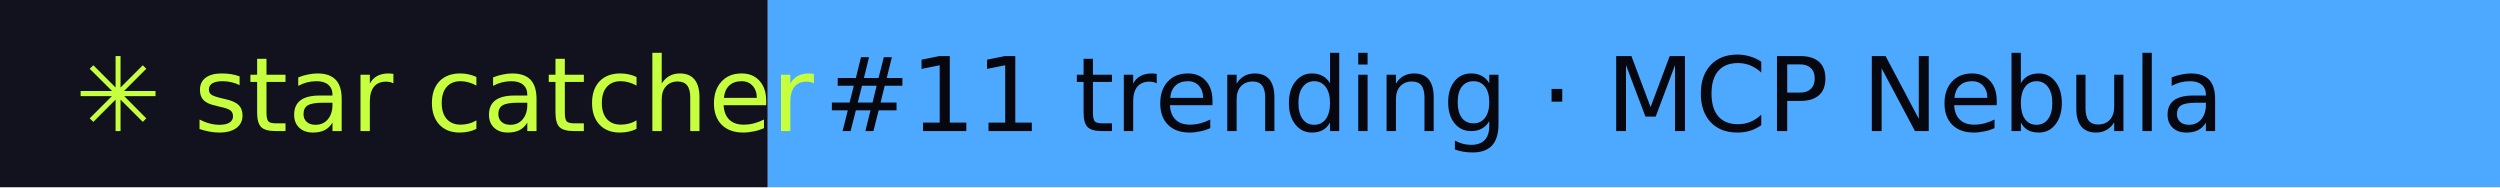
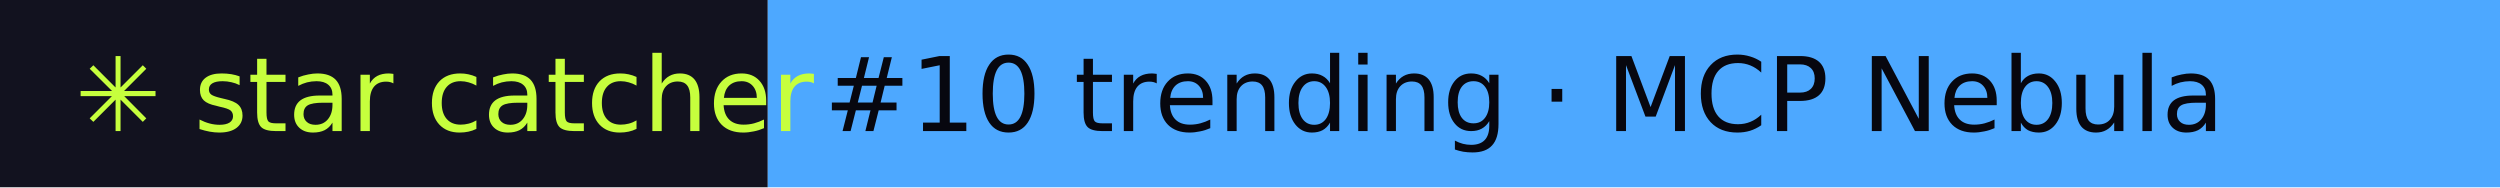
- <svg xmlns="http://www.w3.org/2000/svg" width="267" height="20" role="img" aria-label="star catcher: #11 trending · MCP Nebula">
+ <svg xmlns="http://www.w3.org/2000/svg" width="267" height="20" role="img" aria-label="star catcher: #10 trending · MCP Nebula">
  <rect width="82" height="20" fill="#12121F" />
  <rect x="82" width="185" height="20" fill="#4DA8FF" />
  <g font-family="Verdana,DejaVu Sans,sans-serif" font-size="11">
    <text x="8" y="14" fill="#C6FF3D">✳ star catcher</text>
-     <text x="88" y="14" fill="#07070F">#11 trending · MCP Nebula</text>
+     <text x="88" y="14" fill="#07070F">#10 trending · MCP Nebula</text>
  </g>
</svg>
